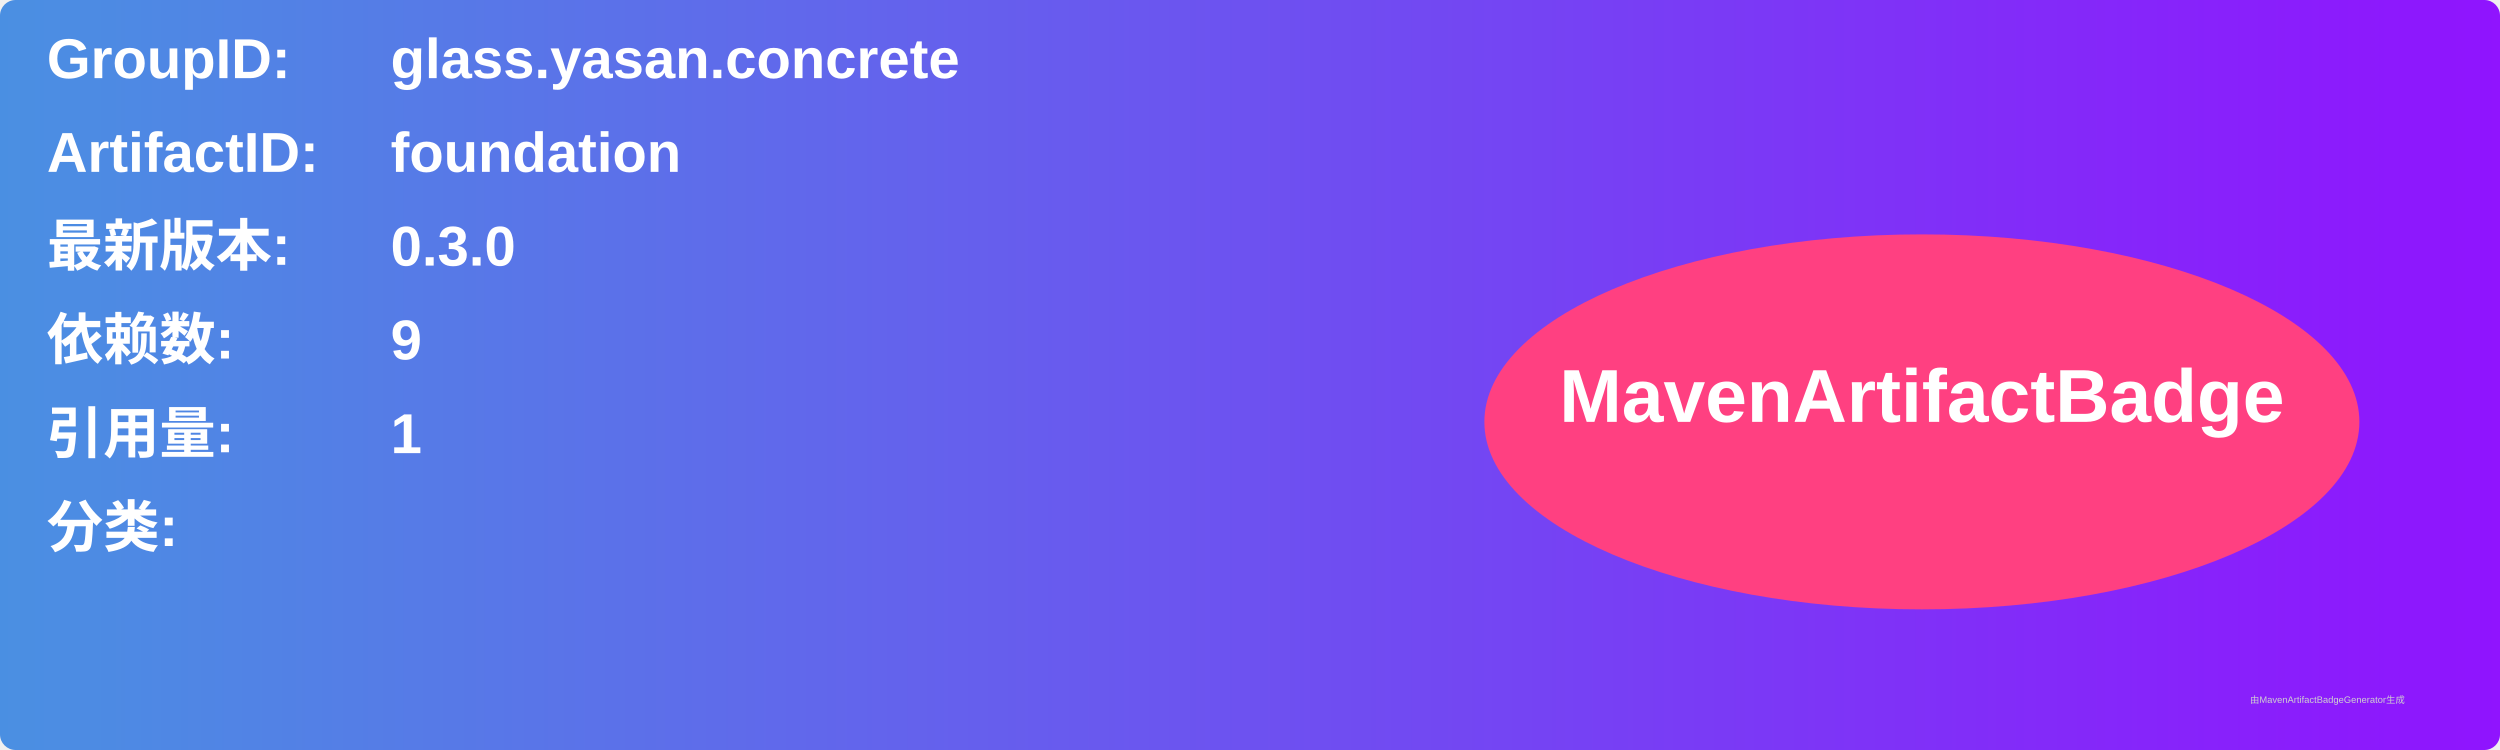
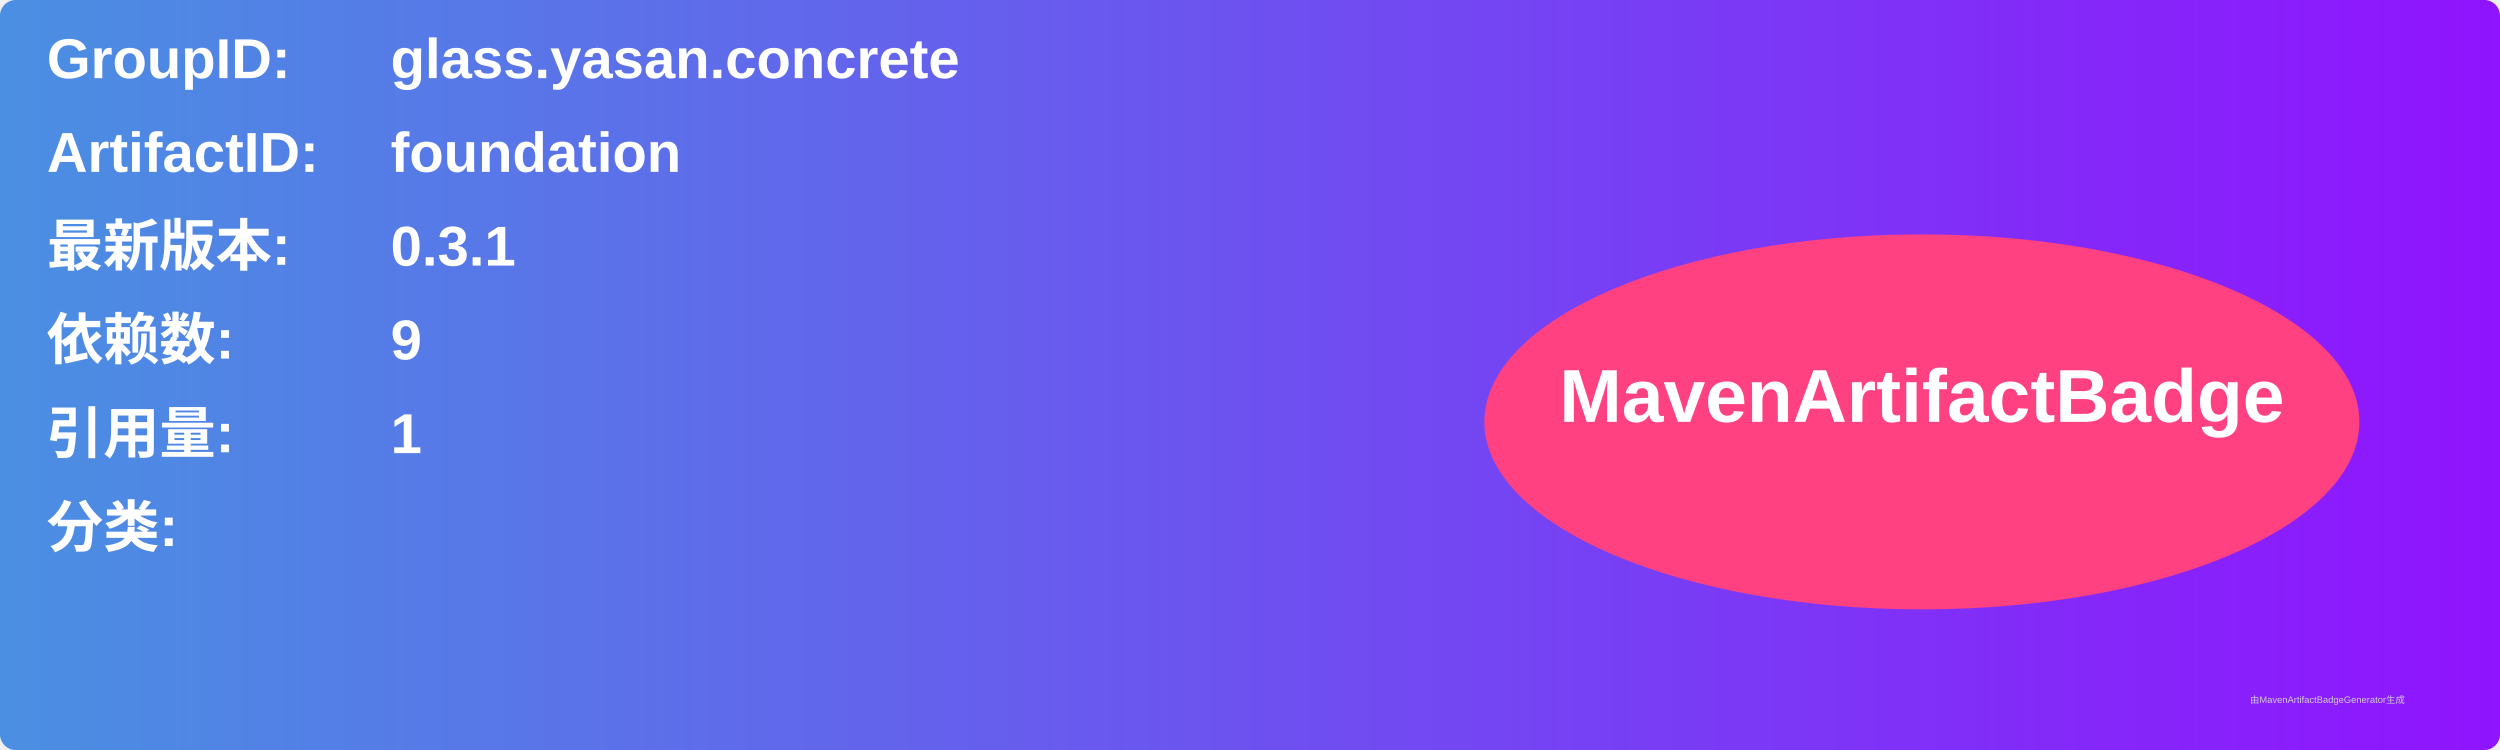
<svg xmlns="http://www.w3.org/2000/svg" width="800" height="240" viewBox="0 0 800 240">
  <linearGradient id="grad" x1="0%" y1="0%" x2="100%" y2="0%">
    <stop offset="0%" stop-color="#4a90e2" />
    <stop offset="100%" stop-color="#9013fe" />
  </linearGradient>
  <rect width="100%" height="100%" rx="5" ry="5" fill="url(#grad)" />
  <g transform="translate(15, 15)">
    <text x="0" y="10" font-family="Arial" font-size="18" fill="white" font-weight="bold" width="260">GroupID:</text>
    <text x="110" y="10" font-family="Arial" font-size="18" fill="white" font-weight="bold" width="460">glass.yasan.concrete</text>
    <text x="0" y="40" font-family="Arial" font-size="18" fill="white" font-weight="bold" width="260">ArtifactID:</text>
    <text x="110" y="40" font-family="Arial" font-size="18" fill="white" font-weight="bold" width="460">foundation</text>
    <text x="0" y="70" font-family="Arial" font-size="18" fill="white" font-weight="bold">最新版本:</text>
    <text x="110" y="70" font-family="Arial" font-size="18" fill="white" font-weight="bold">
-       <tspan font-weight="bold">0.3.0</tspan>
+       <tspan font-weight="bold">0.3.1</tspan>
    </text>
    <text x="0" y="100" font-family="Arial" font-size="18" fill="white" font-weight="bold">依赖数: </text>
    <text x="110" y="100" font-family="Arial" font-size="18" fill="white">
      <tspan font-weight="bold">9</tspan>
    </text>
    <text x="0" y="130" font-family="Arial" font-size="18" fill="white" font-weight="bold">引用量: </text>
    <text x="110" y="130" font-family="Arial" font-size="18" fill="white">
      <tspan font-weight="bold">1</tspan>
    </text>
    <text x="0" y="160" font-family="Arial" font-size="18" fill="white" font-weight="bold">分类:</text>
    <text x="10" y="190" font-family="Arial" font-size="10" fill="white">
      <tspan font-weight="bold" />
    </text>
    <ellipse cx="600" cy="120" rx="140" ry="60" fill="#ff4081" />
    <text x="600" y="120" text-anchor="middle" font-family="Arial" font-size="24" fill="white" font-weight="bold">MavenArtifactBadge</text>
  </g>
  <text x="720" y="225" font-family="Arial" font-size="3" fill="#d0d0d0">由MavenArtifactBadgeGenerator生成</text>
</svg>
